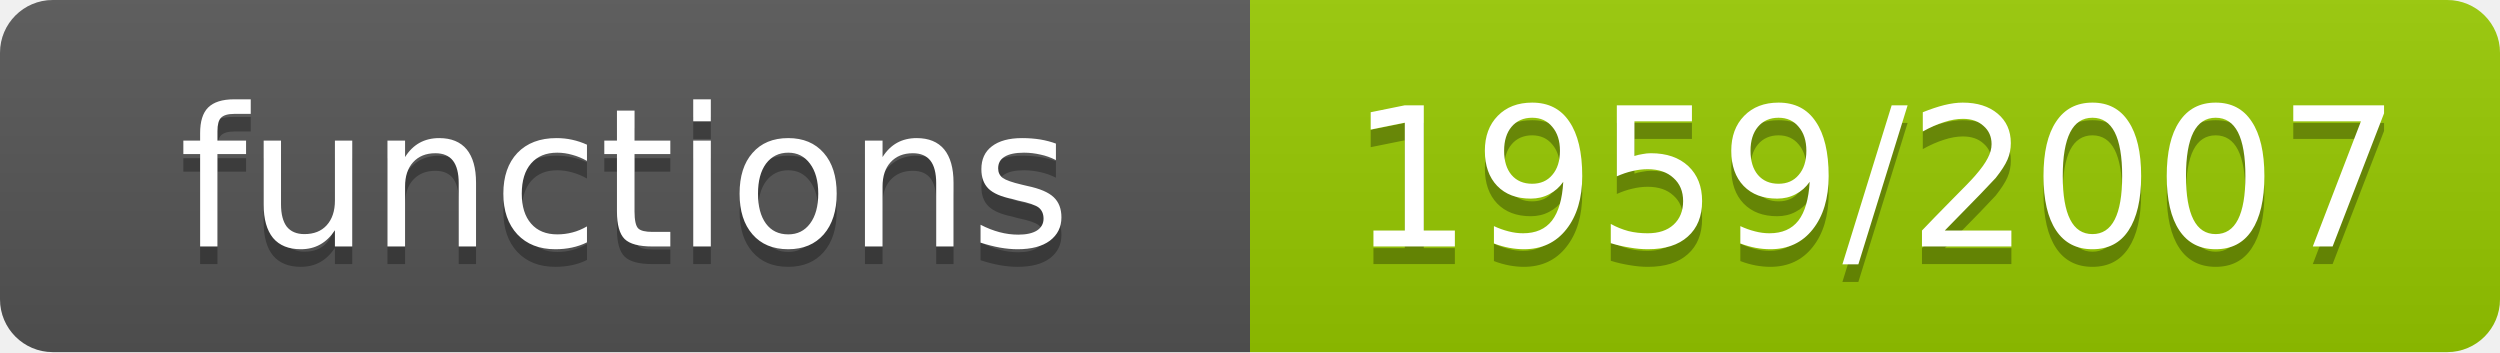
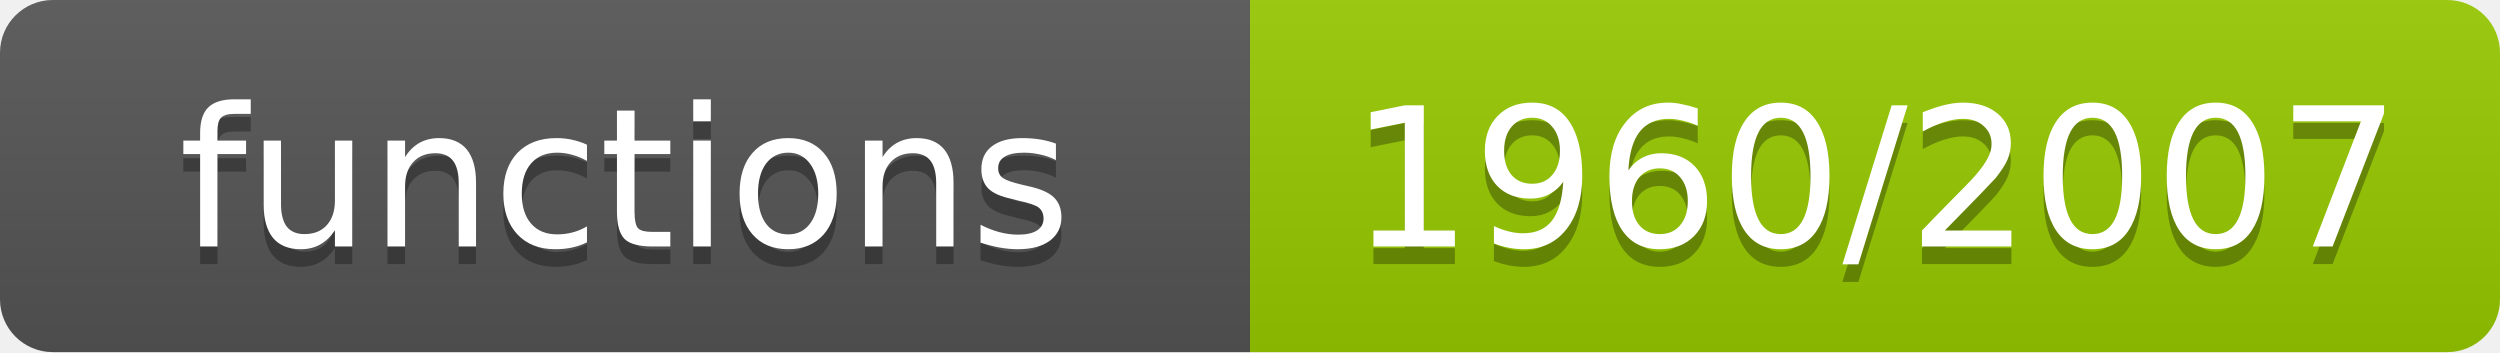
- <svg xmlns="http://www.w3.org/2000/svg" width="142" height="20" role="img" aria-label="functions: 1959/2007">
+ <svg xmlns="http://www.w3.org/2000/svg" width="142" height="20" role="img" aria-label="functions: 1960/2007">
  <linearGradient id="s" x2="0" y2="100%">
    <stop offset="0" stop-color="#bbb" stop-opacity=".1" />
    <stop offset="1" stop-opacity=".1" />
  </linearGradient>
  <clipPath id="r">
    <rect width="142" height="20" rx="3" fill="#fff" />
  </clipPath>
  <g clip-path="url(#r)">
    <rect width="71" height="20" fill="#555" />
    <rect x="71" width="71" height="20" fill="#97ca00" />
    <rect width="142" height="20" fill="url(#s)" />
  </g>
  <g fill="#fff" text-anchor="middle" font-family="Verdana,Geneva,DejaVu Sans,sans-serif" font-size="11">
    <text x="35.5" y="15" fill="#010101" fill-opacity=".3">functions</text>
    <text x="35.5" y="14">functions</text>
-     <text x="106.5" y="15" fill="#010101" fill-opacity=".3">1959/2007</text>
-     <text x="106.5" y="14">1959/2007</text>
+     <text x="106.5" y="15" fill="#010101" fill-opacity=".3">1960/2007</text>
+     <text x="106.5" y="14">1960/2007</text>
  </g>
</svg>
